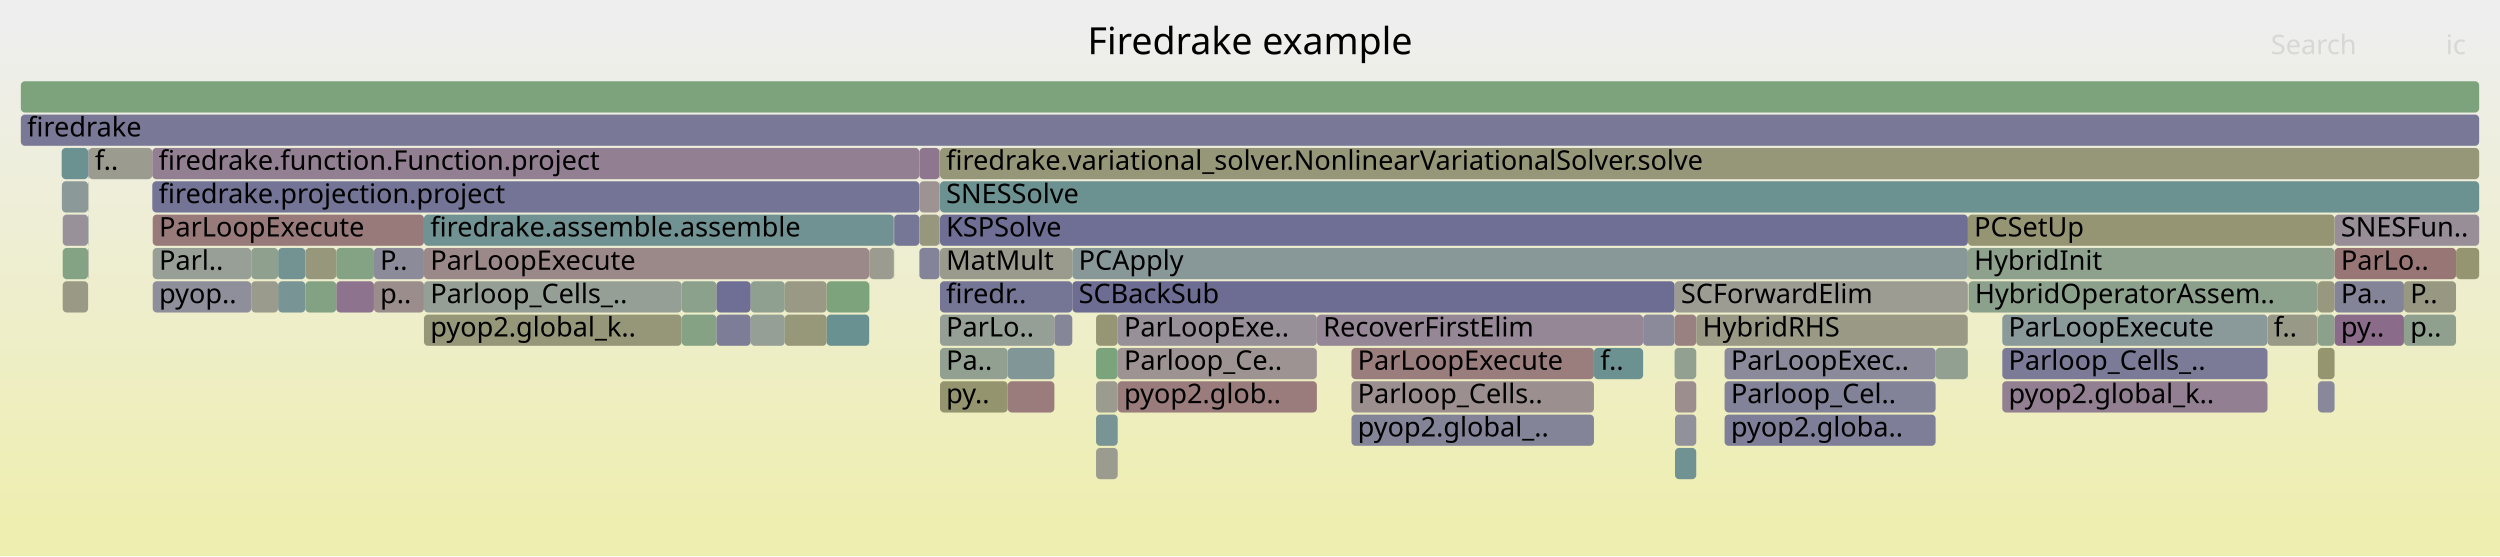
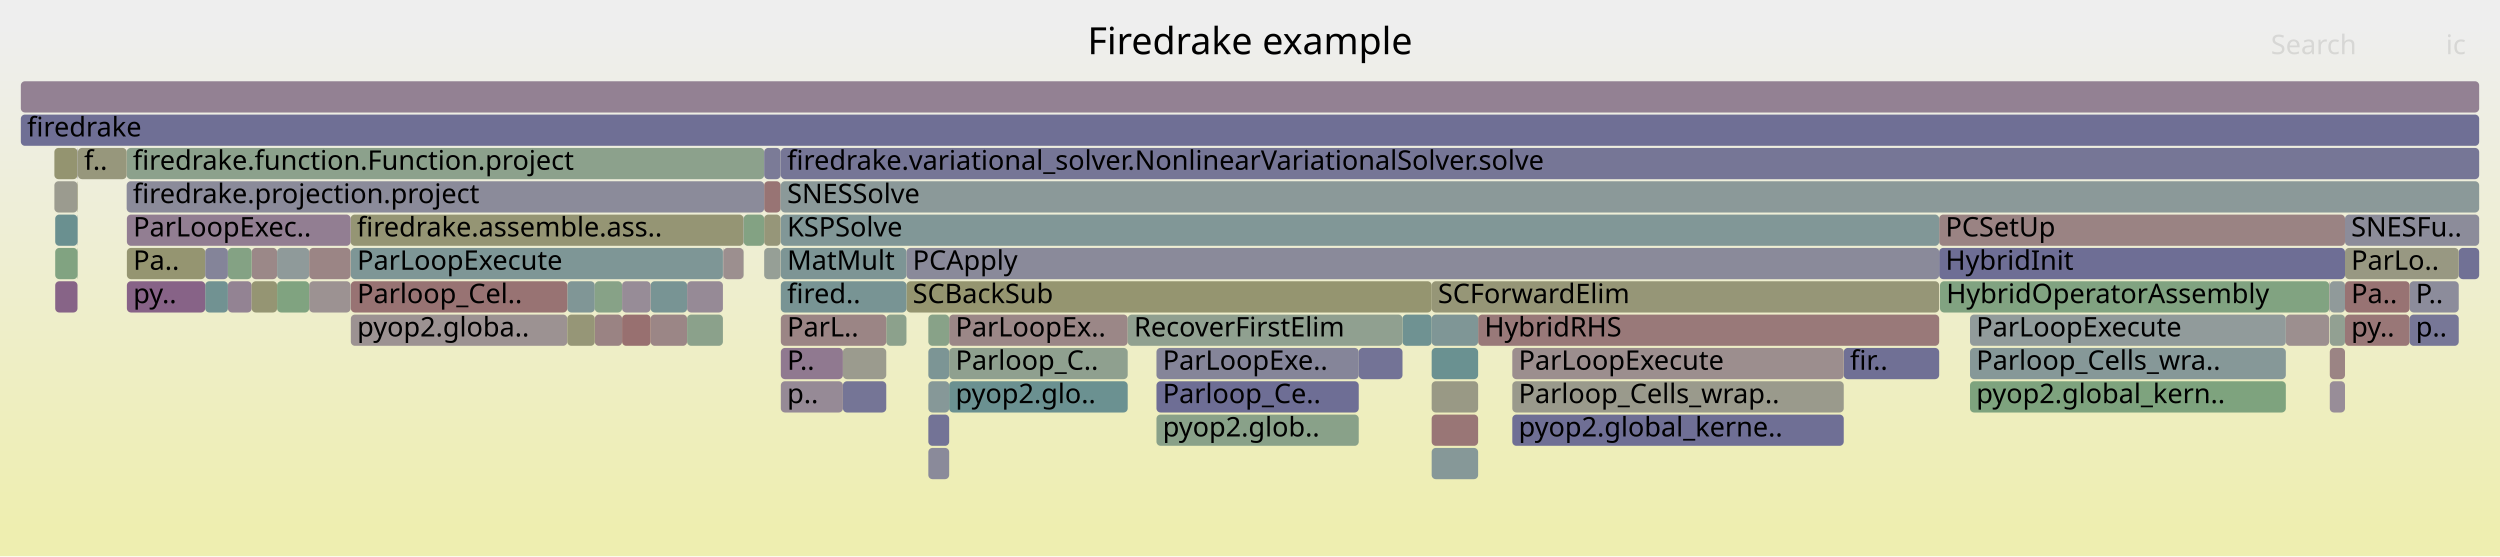
<svg xmlns="http://www.w3.org/2000/svg" version="1.1" width="1200" height="267" viewBox="0 0 1200 267">
  <defs>
    <linearGradient id="background" y1="0" y2="1" x1="0" x2="0">
      <stop stop-color="#eeeeee" offset="5%" />
      <stop stop-color="#eeeeb0" offset="95%" />
    </linearGradient>
  </defs>
  <style type="text/css">
	text { font-family:Verdana; font-size:13px; fill:rgb(0,0,0); }
	#search, #ignorecase { opacity:0.1; cursor:pointer; }
	#search:hover, #search.show, #ignorecase:hover, #ignorecase.show { opacity:1; }
	#subtitle { text-anchor:middle; font-color:rgb(160,160,160); }
	#title { text-anchor:middle; font-size:18px}
	#unzoom { cursor:pointer; }
	#frames &gt; *:hover { stroke:black; stroke-width:0.5; cursor:pointer; }
	.hide { display:none; }
	.parent { opacity:0.5; }
</style>
  <rect x="0.0" y="0" width="1200.0" height="267.0" fill="url(#background)" />
  <text id="title" x="600.00" y="26">Firedrake example</text>
  <text id="details" x="10.00" y="249"> </text>
  <text id="unzoom" x="10.00" y="26" class="hide">Reset Zoom</text>
  <text id="search" x="1090.00" y="26">Search</text>
  <text id="ignorecase" x="1174.00" y="26">ic</text>
  <text id="matched" x="1090.00" y="249"> </text>
  <g id="frames">
    <g>
-       <rect x="73.3" y="135" width="47.3" height="15.0" fill="rgb(143.327,143.327,155.16)" rx="2" ry="2" />
-       <text x="76.35" y="145.5">pyop..</text>
-     </g>
-     <g>
-       <rect x="451.2" y="71" width="738.8" height="15.0" fill="rgb(150.334,150.334,120.847)" rx="2" ry="2" />
-       <text x="454.15" y="81.5">firedrake.variational_solver.NonlinearVariationalSolver.solve</text>
-     </g>
-     <g>
-       <rect x="42.5" y="71" width="30.6" height="15.0" fill="rgb(155.209,155.209,144.473)" rx="2" ry="2" />
-       <text x="45.55" y="81.5">f..</text>
-     </g>
-     <g>
-       <rect x="536.5" y="183" width="95.6" height="15.0" fill="rgb(153.577,124.09,124.09)" rx="2" ry="2" />
-       <text x="539.53" y="193.5">pyop2.glob..</text>
-     </g>
-     <g>
-       <rect x="396.8" y="135" width="20.4" height="15.0" fill="rgb(124.819,163.402,124.819)" rx="2" ry="2" />
-       <text x="399.82" y="145.5" />
-     </g>
-     <g>
-       <rect x="648.7" y="183" width="116.4" height="15.0" fill="rgb(156.057,143.103,143.103)" rx="2" ry="2" />
-       <text x="651.67" y="193.5">Parloop_Cells..</text>
-     </g>
-     <g>
-       <rect x="417.3" y="119" width="11.7" height="15.0" fill="rgb(155.016,155.016,143.541)" rx="2" ry="2" />
-       <text x="420.30" y="129.5" />
-     </g>
-     <g>
-       <rect x="483.7" y="167" width="22.4" height="15.0" fill="rgb(129.298,150.559,150.559)" rx="2" ry="2" />
-       <text x="486.65" y="177.5" />
-     </g>
-     <g>
-       <rect x="451.0" y="87" width="0.2" height="15.0" fill="rgb(139.421,161.024,139.421)" rx="2" ry="2" />
-       <text x="454.00" y="97.5" />
-     </g>
-     <g>
-       <rect x="1112.6" y="135" width="8.0" height="15.0" fill="rgb(151.574,151.574,126.858)" rx="2" ry="2" />
-       <text x="1115.61" y="145.5" />
-     </g>
-     <g>
-       <rect x="1112.3" y="135" width="0.2" height="15.0" fill="rgb(151.496,151.496,126.479)" rx="2" ry="2" />
-       <text x="1115.33" y="145.5" />
-     </g>
-     <g>
-       <rect x="429.0" y="103" width="0.2" height="15.0" fill="rgb(152.913,152.913,133.349)" rx="2" ry="2" />
-       <text x="432.00" y="113.5" />
-     </g>
-     <g>
-       <rect x="451.2" y="151" width="54.9" height="15.0" fill="rgb(150.297,159.254,150.297)" rx="2" ry="2" />
-       <text x="454.15" y="161.5">ParLo..</text>
-     </g>
-     <g>
-       <rect x="1120.6" y="135" width="33.3" height="15.0" fill="rgb(132.393,132.393,153.044)" rx="2" ry="2" />
-       <text x="1123.63" y="145.5">Pa..</text>
-     </g>
-     <g>
-       <rect x="961.1" y="151" width="127.3" height="15.0" fill="rgb(138.365,152.909,152.909)" rx="2" ry="2" />
-       <text x="964.09" y="161.5">ParLoopExecute</text>
-     </g>
-     <g>
-       <rect x="804.0" y="215" width="10.2" height="15.0" fill="rgb(112.875,146.301,146.301)" rx="2" ry="2" />
-       <text x="806.98" y="225.5" />
-     </g>
-     <g>
-       <rect x="526.1" y="199" width="10.4" height="15.0" fill="rgb(120.725,148.336,148.336)" rx="2" ry="2" />
-       <text x="529.08" y="209.5" />
-     </g>
-     <g>
-       <rect x="526.1" y="167" width="10.4" height="15.0" fill="rgb(123.628,163.595,123.628)" rx="2" ry="2" />
-       <text x="529.08" y="177.5" />
-     </g>
-     <g>
-       <rect x="536.5" y="167" width="95.6" height="15.0" fill="rgb(156.553,146.904,146.904)" rx="2" ry="2" />
-       <text x="539.53" y="177.5">Parloop_Ce..</text>
-     </g>
-     <g>
-       <rect x="483.7" y="183" width="22.4" height="15.0" fill="rgb(153.562,123.976,123.976)" rx="2" ry="2" />
-       <text x="486.65" y="193.5" />
-     </g>
-     <g>
-       <rect x="632.1" y="151" width="156.6" height="15.0" fill="rgb(148.867,134.597,148.867)" rx="2" ry="2" />
-       <text x="635.14" y="161.5">RecoverFirstElim</text>
-     </g>
-     <g>
-       <rect x="803.8" y="151" width="10.4" height="15.0" fill="rgb(154.154,128.511,128.511)" rx="2" ry="2" />
-       <text x="806.84" y="161.5" />
-     </g>
-     <g>
-       <rect x="1112.3" y="151" width="0.2" height="15.0" fill="rgb(109.656,145.466,145.466)" rx="2" ry="2" />
-       <text x="1115.33" y="161.5" />
-     </g>
-     <g>
-       <rect x="944.5" y="151" width="0.1" height="15.0" fill="rgb(143.775,143.775,155.247)" rx="2" ry="2" />
-       <text x="947.45" y="161.5" />
-     </g>
-     <g>
-       <rect x="203.5" y="135" width="123.7" height="15.0" fill="rgb(150.223,159.266,150.223)" rx="2" ry="2" />
-       <text x="206.55" y="145.5">Parloop_Cells_..</text>
-     </g>
-     <g>
-       <rect x="944.6" y="119" width="176.0" height="15.0" fill="rgb(140.723,160.813,140.723)" rx="2" ry="2" />
-       <text x="947.57" y="129.5">HybridInit</text>
-     </g>
-     <g>
-       <rect x="179.5" y="119" width="24.0" height="15.0" fill="rgb(139.001,139.001,154.323)" rx="2" ry="2" />
-       <text x="182.45" y="129.5">P..</text>
-     </g>
-     <g>
-       <rect x="788.7" y="151" width="15.1" height="15.0" fill="rgb(137.521,137.521,154.036)" rx="2" ry="2" />
-       <text x="791.66" y="161.5" />
-     </g>
-     <g>
-       <rect x="929.1" y="167" width="15.4" height="15.0" fill="rgb(144.676,160.169,144.676)" rx="2" ry="2" />
-       <text x="932.06" y="177.5" />
-     </g>
-     <g>
-       <rect x="10.0" y="39" width="1180.0" height="15.0" fill="rgb(125.227,163.335,125.227)" rx="2" ry="2" />
+       <rect x="98.5" y="135" width="10.9" height="15.0" fill="rgb(112.575,146.223,146.223)" rx="2" ry="2" />
+       <text x="101.46" y="145.5" />
+     </g>
+     <g>
+       <rect x="168.4" y="151" width="103.9" height="15.0" fill="rgb(156.417,145.865,145.865)" rx="2" ry="2" />
+       <text x="171.43" y="161.5">pyop2.globa..</text>
+     </g>
+     <g>
+       <rect x="312.3" y="151" width="17.5" height="15.0" fill="rgb(154.878,134.066,134.066)" rx="2" ry="2" />
+       <text x="315.30" y="161.5" />
+     </g>
+     <g>
+       <rect x="435.1" y="135" width="252.1" height="15.0" fill="rgb(148.502,148.502,111.971)" rx="2" ry="2" />
+       <text x="438.09" y="145.5">SCBackSub</text>
+     </g>
+     <g>
+       <rect x="60.9" y="119" width="37.6" height="15.0" fill="rgb(148.715,148.715,113.002)" rx="2" ry="2" />
+       <text x="63.94" y="129.5">Pa..</text>
+     </g>
+     <g>
+       <rect x="37.2" y="103" width="0.2" height="15.0" fill="rgb(135.971,152.289,152.289)" rx="2" ry="2" />
+       <text x="40.18" y="113.5" />
+     </g>
+     <g>
+       <rect x="374.8" y="167" width="29.8" height="15.0" fill="rgb(143.659,121.251,143.659)" rx="2" ry="2" />
+       <text x="377.83" y="177.5">P..</text>
+     </g>
+     <g>
+       <rect x="1118.1" y="135" width="0.2" height="15.0" fill="rgb(142.841,119.155,142.841)" rx="2" ry="2" />
+       <text x="1121.13" y="145.5" />
+     </g>
+     <g>
+       <rect x="1118.3" y="167" width="7.3" height="15.0" fill="rgb(154.671,132.481,132.481)" rx="2" ry="2" />
+       <text x="1121.25" y="177.5" />
+     </g>
+     <g>
+       <rect x="272.3" y="135" width="13.2" height="15.0" fill="rgb(128.488,150.349,150.349)" rx="2" ry="2" />
+       <text x="275.28" y="145.5" />
+     </g>
+     <g>
+       <rect x="455.6" y="151" width="85.7" height="15.0" fill="rgb(155.007,135.054,135.054)" rx="2" ry="2" />
+       <text x="458.64" y="161.5">ParLoopEx..</text>
+     </g>
+     <g>
+       <rect x="366.8" y="103" width="7.9" height="15.0" fill="rgb(150.46,150.46,121.461)" rx="2" ry="2" />
+       <text x="369.76" y="113.5" />
+     </g>
+     <g>
+       <rect x="1125.6" y="151" width="31.0" height="15.0" fill="rgb(152.858,118.58,118.58)" rx="2" ry="2" />
+       <text x="1128.56" y="161.5">py..</text>
+     </g>
+     <g>
+       <rect x="445.6" y="183" width="10.0" height="15.0" fill="rgb(134.319,151.86,151.86)" rx="2" ry="2" />
+       <text x="448.61" y="193.5" />
+     </g>
+     <g>
+       <rect x="374.7" y="71" width="0.1" height="15.0" fill="rgb(133.012,133.012,153.164)" rx="2" ry="2" />
+       <text x="377.71" y="81.5" />
+     </g>
+     <g>
+       <rect x="347.0" y="119" width="0.2" height="15.0" fill="rgb(128.682,128.682,152.326)" rx="2" ry="2" />
+       <text x="349.99" y="129.5" />
+     </g>
+     <g>
+       <rect x="687.2" y="215" width="22.3" height="15.0" fill="rgb(134.24,151.84,151.84)" rx="2" ry="2" />
+       <text x="690.20" y="225.5" />
+     </g>
+     <g>
+       <rect x="168.3" y="103" width="188.6" height="15.0" fill="rgb(149.237,149.237,115.532)" rx="2" ry="2" />
+       <text x="171.31" y="113.5">firedrake.assemble.ass..</text>
+     </g>
+     <g>
+       <rect x="445.6" y="167" width="10.0" height="15.0" fill="rgb(124.321,149.268,149.268)" rx="2" ry="2" />
+       <text x="448.61" y="177.5" />
+     </g>
+     <g>
+       <rect x="555.1" y="199" width="97.1" height="15.0" fill="rgb(137.012,161.417,137.012)" rx="2" ry="2" />
+       <text x="558.10" y="209.5">pyop2.glob..</text>
+     </g>
+     <g>
+       <rect x="329.8" y="135" width="17.2" height="15.0" fill="rgb(150.153,137.893,150.153)" rx="2" ry="2" />
+       <text x="332.81" y="145.5" />
+     </g>
+     <g>
+       <rect x="366.8" y="87" width="7.9" height="15.0" fill="rgb(152.47,115.605,115.605)" rx="2" ry="2" />
+       <text x="369.76" y="97.5" />
+     </g>
+     <g>
+       <rect x="98.5" y="119" width="10.9" height="15.0" fill="rgb(132.47,132.47,153.059)" rx="2" ry="2" />
+       <text x="101.46" y="129.5" />
+     </g>
+     <g>
+       <rect x="555.1" y="167" width="97.1" height="15.0" fill="rgb(132.566,132.566,153.077)" rx="2" ry="2" />
+       <text x="558.10" y="177.5">ParLoopExe..</text>
+     </g>
+     <g>
+       <rect x="60.8" y="71" width="306.0" height="15.0" fill="rgb(139.827,160.958,139.827)" rx="2" ry="2" />
+       <text x="63.77" y="81.5">firedrake.function.Function.project</text>
+     </g>
+     <g>
+       <rect x="168.4" y="135" width="103.9" height="15.0" fill="rgb(152.329,114.521,114.521)" rx="2" ry="2" />
+       <text x="171.43" y="145.5">Parloop_Cel..</text>
+     </g>
+     <g>
+       <rect x="312.3" y="135" width="17.5" height="15.0" fill="rgb(119.812,148.099,148.099)" rx="2" ry="2" />
+       <text x="315.30" y="145.5" />
+     </g>
+     <g>
+       <rect x="673.2" y="151" width="14.0" height="15.0" fill="rgb(110.849,145.776,145.776)" rx="2" ry="2" />
+       <text x="676.18" y="161.5" />
+     </g>
+     <g>
+       <rect x="541.3" y="151" width="131.9" height="15.0" fill="rgb(143.911,160.294,143.911)" rx="2" ry="2" />
+       <text x="544.32" y="161.5">RecoverFirstElim</text>
+     </g>
+     <g>
+       <rect x="26.1" y="87" width="11.1" height="15.0" fill="rgb(154.848,154.848,142.725)" rx="2" ry="2" />
+       <text x="29.12" y="97.5" />
+     </g>
+     <g>
+       <rect x="37.2" y="87" width="0.2" height="15.0" fill="rgb(148.442,148.442,111.682)" rx="2" ry="2" />
+       <text x="40.18" y="97.5" />
+     </g>
+     <g>
+       <rect x="109.4" y="135" width="11.4" height="15.0" fill="rgb(147.43,130.915,147.43)" rx="2" ry="2" />
+       <text x="112.37" y="145.5" />
+     </g>
+     <g>
+       <rect x="10.0" y="39" width="1180.0" height="15.0" fill="rgb(146.782,129.253,146.782)" rx="2" ry="2" />
      <text x="13.00" y="49.5" />
    </g>
    <g>
-       <rect x="765.1" y="167" width="23.6" height="15.0" fill="rgb(107.831,144.993,144.993)" rx="2" ry="2" />
-       <text x="768.15" y="177.5">f..</text>
-     </g>
-     <g>
-       <rect x="179.5" y="135" width="24.0" height="15.0" fill="rgb(155.76,140.824,140.824)" rx="2" ry="2" />
-       <text x="182.45" y="145.5">p..</text>
-     </g>
-     <g>
-       <rect x="1112.6" y="151" width="8.0" height="15.0" fill="rgb(139.274,161.048,139.274)" rx="2" ry="2" />
-       <text x="1115.61" y="161.5" />
-     </g>
-     <g>
-       <rect x="120.6" y="135" width="12.9" height="15.0" fill="rgb(154.519,154.519,141.13)" rx="2" ry="2" />
-       <text x="123.63" y="145.5" />
-     </g>
-     <g>
-       <rect x="73.1" y="87" width="368.2" height="15.0" fill="rgb(115.623,115.623,149.798)" rx="2" ry="2" />
-       <text x="76.14" y="97.5">firedrake.projection.project</text>
-     </g>
-     <g>
-       <rect x="360.3" y="151" width="16.4" height="15.0" fill="rgb(150.216,159.267,150.216)" rx="2" ry="2" />
-       <text x="363.32" y="161.5" />
-     </g>
-     <g>
-       <rect x="30.1" y="103" width="12.2" height="15.0" fill="rgb(152.791,144.651,152.791)" rx="2" ry="2" />
-       <text x="33.08" y="113.5" />
-     </g>
-     <g>
-       <rect x="133.5" y="135" width="13.1" height="15.0" fill="rgb(120.856,148.37,148.37)" rx="2" ry="2" />
-       <text x="136.54" y="145.5" />
-     </g>
-     <g>
-       <rect x="536.5" y="151" width="95.6" height="15.0" fill="rgb(152.357,143.54,152.357)" rx="2" ry="2" />
-       <text x="539.53" y="161.5">ParLoopExe..</text>
-     </g>
-     <g>
-       <rect x="429.2" y="103" width="12.1" height="15.0" fill="rgb(117.573,117.573,150.175)" rx="2" ry="2" />
-       <text x="432.16" y="113.5" />
-     </g>
-     <g>
-       <rect x="451.2" y="183" width="32.5" height="15.0" fill="rgb(148.08,148.08,109.924)" rx="2" ry="2" />
-       <text x="454.15" y="193.5">py..</text>
-     </g>
-     <g>
-       <rect x="451.2" y="87" width="738.8" height="15.0" fill="rgb(107.926,145.018,145.018)" rx="2" ry="2" />
-       <text x="454.15" y="97.5">SNESSolve</text>
-     </g>
-     <g>
-       <rect x="961.1" y="183" width="127.3" height="15.0" fill="rgb(145.914,127.03,145.914)" rx="2" ry="2" />
-       <text x="964.09" y="193.5">pyop2.global_k..</text>
-     </g>
-     <g>
-       <rect x="961.1" y="167" width="127.3" height="15.0" fill="rgb(123.292,123.292,151.282)" rx="2" ry="2" />
-       <text x="964.09" y="177.5">Parloop_Cells_..</text>
-     </g>
-     <g>
-       <rect x="360.3" y="135" width="16.4" height="15.0" fill="rgb(143.961,160.285,143.961)" rx="2" ry="2" />
-       <text x="363.32" y="145.5" />
-     </g>
-     <g>
-       <rect x="1112.5" y="135" width="0.1" height="15.0" fill="rgb(152.383,114.933,114.933)" rx="2" ry="2" />
-       <text x="1115.47" y="145.5" />
-     </g>
-     <g>
-       <rect x="1120.6" y="103" width="69.4" height="15.0" fill="rgb(151.728,141.929,151.728)" rx="2" ry="2" />
-       <text x="1123.63" y="113.5">SNESFun..</text>
-     </g>
-     <g>
-       <rect x="804.0" y="183" width="10.2" height="15.0" fill="rgb(155.932,142.148,142.148)" rx="2" ry="2" />
-       <text x="806.98" y="193.5" />
-     </g>
-     <g>
-       <rect x="1153.9" y="135" width="25.0" height="15.0" fill="rgb(152.314,152.314,130.444)" rx="2" ry="2" />
-       <text x="1156.91" y="145.5">P..</text>
-     </g>
-     <g>
-       <rect x="1153.9" y="151" width="25.0" height="15.0" fill="rgb(143.183,160.412,143.183)" rx="2" ry="2" />
-       <text x="1156.91" y="161.5">p..</text>
-     </g>
-     <g>
-       <rect x="29.7" y="87" width="12.6" height="15.0" fill="rgb(138.945,153.06,153.06)" rx="2" ry="2" />
-       <text x="32.69" y="97.5" />
-     </g>
-     <g>
-       <rect x="203.5" y="119" width="213.7" height="15.0" fill="rgb(155.224,136.721,136.721)" rx="2" ry="2" />
-       <text x="206.55" y="129.5">ParLoopExecute</text>
-     </g>
-     <g>
-       <rect x="441.3" y="119" width="9.7" height="15.0" fill="rgb(131.232,131.232,152.819)" rx="2" ry="2" />
-       <text x="444.34" y="129.5" />
-     </g>
-     <g>
-       <rect x="417.2" y="135" width="0.1" height="15.0" fill="rgb(111.808,146.024,146.024)" rx="2" ry="2" />
-       <text x="420.17" y="145.5" />
-     </g>
-     <g>
-       <rect x="376.7" y="135" width="20.1" height="15.0" fill="rgb(153.099,153.099,134.25)" rx="2" ry="2" />
-       <text x="379.69" y="145.5" />
-     </g>
-     <g>
-       <rect x="944.5" y="167" width="0.1" height="15.0" fill="rgb(117.014,117.014,150.067)" rx="2" ry="2" />
-       <text x="947.45" y="177.5" />
-     </g>
-     <g>
-       <rect x="944.9" y="135" width="167.4" height="15.0" fill="rgb(140.061,160.92,140.061)" rx="2" ry="2" />
-       <text x="947.94" y="145.5">HybridOperatorAssem..</text>
-     </g>
-     <g>
-       <rect x="376.7" y="151" width="20.1" height="15.0" fill="rgb(150.596,150.596,122.118)" rx="2" ry="2" />
-       <text x="379.69" y="161.5" />
-     </g>
-     <g>
-       <rect x="441.3" y="87" width="9.7" height="15.0" fill="rgb(156.577,147.087,147.087)" rx="2" ry="2" />
-       <text x="444.34" y="97.5" />
-     </g>
-     <g>
-       <rect x="1120.6" y="119" width="58.3" height="15.0" fill="rgb(152.732,117.614,117.614)" rx="2" ry="2" />
-       <text x="1123.63" y="129.5">ParLo..</text>
-     </g>
-     <g>
-       <rect x="451.2" y="119" width="63.5" height="15.0" fill="rgb(154.538,154.538,141.223)" rx="2" ry="2" />
-       <text x="454.15" y="129.5">MatMult</text>
-     </g>
-     <g>
-       <rect x="161.4" y="135" width="18.1" height="15.0" fill="rgb(141.369,115.382,141.369)" rx="2" ry="2" />
-       <text x="164.38" y="145.5" />
-     </g>
-     <g>
-       <rect x="803.8" y="135" width="140.7" height="15.0" fill="rgb(155.806,155.806,147.368)" rx="2" ry="2" />
-       <text x="806.84" y="145.5">SCForwardElim</text>
-     </g>
-     <g>
-       <rect x="417.2" y="119" width="0.1" height="15.0" fill="rgb(140.113,112.164,140.113)" rx="2" ry="2" />
-       <text x="420.17" y="129.5" />
-     </g>
-     <g>
-       <rect x="451.0" y="103" width="0.2" height="15.0" fill="rgb(150.109,159.285,150.109)" rx="2" ry="2" />
-       <text x="454.00" y="113.5" />
-     </g>
-     <g>
-       <rect x="327.2" y="135" width="16.7" height="15.0" fill="rgb(139.524,161.008,139.524)" rx="2" ry="2" />
-       <text x="330.16" y="145.5" />
-     </g>
-     <g>
-       <rect x="804.0" y="199" width="10.2" height="15.0" fill="rgb(145.356,145.356,155.553)" rx="2" ry="2" />
-       <text x="806.98" y="209.5" />
-     </g>
-     <g>
-       <rect x="451.2" y="167" width="32.5" height="15.0" fill="rgb(144.855,160.14,144.855)" rx="2" ry="2" />
-       <text x="454.15" y="177.5">Pa..</text>
-     </g>
-     <g>
-       <rect x="441.3" y="71" width="9.7" height="15.0" fill="rgb(142.397,118.017,142.397)" rx="2" ry="2" />
-       <text x="444.34" y="81.5" />
-     </g>
-     <g>
-       <rect x="203.5" y="103" width="225.5" height="15.0" fill="rgb(112.712,146.259,146.259)" rx="2" ry="2" />
-       <text x="206.55" y="113.5">firedrake.assemble.assemble</text>
-     </g>
-     <g>
-       <rect x="1112.6" y="183" width="8.0" height="15.0" fill="rgb(135.714,135.714,153.687)" rx="2" ry="2" />
-       <text x="1115.61" y="193.5" />
-     </g>
-     <g>
-       <rect x="30.1" y="135" width="12.2" height="15.0" fill="rgb(152.871,152.871,133.146)" rx="2" ry="2" />
-       <text x="33.08" y="145.5" />
-     </g>
-     <g>
-       <rect x="827.8" y="199" width="101.3" height="15.0" fill="rgb(126.134,126.134,151.832)" rx="2" ry="2" />
-       <text x="830.84" y="209.5">pyop2.globa..</text>
-     </g>
-     <g>
-       <rect x="42.3" y="103" width="0.2" height="15.0" fill="rgb(122.703,148.849,148.849)" rx="2" ry="2" />
-       <text x="45.31" y="113.5" />
-     </g>
-     <g>
-       <rect x="451.2" y="103" width="493.4" height="15.0" fill="rgb(110.809,110.809,148.866)" rx="2" ry="2" />
-       <text x="454.15" y="113.5">KSPSolve</text>
-     </g>
-     <g>
-       <rect x="73.3" y="103" width="130.2" height="15.0" fill="rgb(153.295,121.927,121.927)" rx="2" ry="2" />
-       <text x="76.35" y="113.5">ParLoopExecute</text>
-     </g>
-     <g>
-       <rect x="10.0" y="55" width="1180.0" height="15.0" fill="rgb(121.33,121.33,150.903)" rx="2" ry="2" />
+       <rect x="1118.3" y="151" width="7.3" height="15.0" fill="rgb(145.809,159.985,145.809)" rx="2" ry="2" />
+       <text x="1121.25" y="161.5" />
+     </g>
+     <g>
+       <rect x="1097.2" y="151" width="20.8" height="15.0" fill="rgb(156.086,143.324,143.324)" rx="2" ry="2" />
+       <text x="1100.18" y="161.5" />
+     </g>
+     <g>
+       <rect x="1125.6" y="103" width="64.4" height="15.0" fill="rgb(139.842,139.842,154.486)" rx="2" ry="2" />
+       <text x="1128.56" y="113.5">SNESFu..</text>
+     </g>
+     <g>
+       <rect x="374.7" y="87" width="0.1" height="15.0" fill="rgb(106.518,144.653,144.653)" rx="2" ry="2" />
+       <text x="377.71" y="97.5" />
+     </g>
+     <g>
+       <rect x="930.8" y="103" width="194.8" height="15.0" fill="rgb(154.424,130.583,130.583)" rx="2" ry="2" />
+       <text x="933.84" y="113.5">PCSetUp</text>
+     </g>
+     <g>
+       <rect x="285.5" y="151" width="13.1" height="15.0" fill="rgb(154.42,130.556,130.556)" rx="2" ry="2" />
+       <text x="288.48" y="161.5" />
+     </g>
+     <g>
+       <rect x="26.5" y="135" width="10.7" height="15.0" fill="rgb(135.181,99.527,135.181)" rx="2" ry="2" />
+       <text x="29.50" y="145.5" />
+     </g>
+     <g>
+       <rect x="455.6" y="167" width="85.7" height="15.0" fill="rgb(143.127,160.421,143.127)" rx="2" ry="2" />
+       <text x="458.64" y="177.5">Parloop_C..</text>
+     </g>
+     <g>
+       <rect x="930.8" y="119" width="194.8" height="15.0" fill="rgb(109.684,109.684,148.648)" rx="2" ry="2" />
+       <text x="933.84" y="129.5">HybridInit</text>
+     </g>
+     <g>
+       <rect x="120.8" y="119" width="12.2" height="15.0" fill="rgb(155.192,136.47,136.47)" rx="2" ry="2" />
+       <text x="123.79" y="129.5" />
+     </g>
+     <g>
+       <rect x="687.2" y="199" width="22.3" height="15.0" fill="rgb(152.786,118.029,118.029)" rx="2" ry="2" />
+       <text x="690.20" y="209.5" />
+     </g>
+     <g>
+       <rect x="26.5" y="103" width="10.7" height="15.0" fill="rgb(105.85,144.48,144.48)" rx="2" ry="2" />
+       <text x="29.50" y="113.5" />
+     </g>
+     <g>
+       <rect x="1156.6" y="135" width="23.6" height="15.0" fill="rgb(139.986,139.986,154.513)" rx="2" ry="2" />
+       <text x="1159.57" y="145.5">P..</text>
+     </g>
+     <g>
+       <rect x="445.6" y="151" width="10.0" height="15.0" fill="rgb(135.782,161.617,135.782)" rx="2" ry="2" />
+       <text x="448.61" y="161.5" />
+     </g>
+     <g>
+       <rect x="425.4" y="151" width="9.7" height="15.0" fill="rgb(139.699,160.979,139.699)" rx="2" ry="2" />
+       <text x="428.43" y="161.5" />
+     </g>
+     <g>
+       <rect x="404.6" y="167" width="20.8" height="15.0" fill="rgb(154.722,154.722,142.114)" rx="2" ry="2" />
+       <text x="407.60" y="177.5" />
+     </g>
+     <g>
+       <rect x="148.4" y="135" width="19.9" height="15.0" fill="rgb(156.459,146.186,146.186)" rx="2" ry="2" />
+       <text x="151.42" y="145.5" />
+     </g>
+     <g>
+       <rect x="931.2" y="135" width="186.8" height="15.0" fill="rgb(128.603,162.786,128.603)" rx="2" ry="2" />
+       <text x="934.22" y="145.5">HybridOperatorAssembly</text>
+     </g>
+     <g>
+       <rect x="445.6" y="199" width="10.0" height="15.0" fill="rgb(114.574,114.574,149.595)" rx="2" ry="2" />
+       <text x="448.61" y="209.5" />
+     </g>
+     <g>
+       <rect x="37.4" y="71" width="23.4" height="15.0" fill="rgb(150.997,150.997,124.061)" rx="2" ry="2" />
+       <text x="40.37" y="81.5">f..</text>
+     </g>
+     <g>
+       <rect x="366.8" y="71" width="7.9" height="15.0" fill="rgb(122.812,122.812,151.189)" rx="2" ry="2" />
+       <text x="369.76" y="81.5" />
+     </g>
+     <g>
+       <rect x="455.6" y="183" width="85.7" height="15.0" fill="rgb(107.086,144.8,144.8)" rx="2" ry="2" />
+       <text x="458.64" y="193.5">pyop2.glo..</text>
+     </g>
+     <g>
+       <rect x="1180.2" y="119" width="9.8" height="15.0" fill="rgb(112.865,112.865,149.264)" rx="2" ry="2" />
+       <text x="1183.16" y="129.5" />
+     </g>
+     <g>
+       <rect x="1125.6" y="119" width="54.6" height="15.0" fill="rgb(152.19,152.19,129.843)" rx="2" ry="2" />
+       <text x="1128.56" y="129.5">ParLo..</text>
+     </g>
+     <g>
+       <rect x="374.8" y="135" width="60.3" height="15.0" fill="rgb(119.544,148.03,148.03)" rx="2" ry="2" />
+       <text x="377.83" y="145.5">fired..</text>
+     </g>
+     <g>
+       <rect x="356.9" y="103" width="0.1" height="15.0" fill="rgb(112.148,112.148,149.125)" rx="2" ry="2" />
+       <text x="359.87" y="113.5" />
+     </g>
+     <g>
+       <rect x="725.9" y="199" width="159.1" height="15.0" fill="rgb(111.282,111.282,148.958)" rx="2" ry="2" />
+       <text x="728.92" y="209.5">pyop2.global_kerne..</text>
+     </g>
+     <g>
+       <rect x="133.0" y="119" width="15.4" height="15.0" fill="rgb(142.613,154.011,154.011)" rx="2" ry="2" />
+       <text x="135.95" y="129.5" />
+     </g>
+     <g>
+       <rect x="26.5" y="119" width="10.7" height="15.0" fill="rgb(129.109,162.703,129.109)" rx="2" ry="2" />
+       <text x="29.50" y="129.5" />
+     </g>
+     <g>
+       <rect x="555.1" y="183" width="97.1" height="15.0" fill="rgb(110.425,110.425,148.792)" rx="2" ry="2" />
+       <text x="558.10" y="193.5">Parloop_Ce..</text>
+     </g>
+     <g>
+       <rect x="109.4" y="119" width="11.4" height="15.0" fill="rgb(132.076,162.22,132.076)" rx="2" ry="2" />
+       <text x="112.37" y="129.5" />
+     </g>
+     <g>
+       <rect x="10.0" y="55" width="1180.0" height="15.0" fill="rgb(111.015,111.015,148.906)" rx="2" ry="2" />
      <text x="13.00" y="65.5">firedrake</text>
    </g>
    <g>
-       <rect x="120.6" y="119" width="12.9" height="15.0" fill="rgb(143.077,160.429,143.077)" rx="2" ry="2" />
-       <text x="123.63" y="129.5" />
-     </g>
-     <g>
-       <rect x="1088.4" y="151" width="23.9" height="15.0" fill="rgb(153.193,153.193,134.707)" rx="2" ry="2" />
-       <text x="1091.37" y="161.5">f..</text>
-     </g>
-     <g>
-       <rect x="161.4" y="119" width="18.1" height="15.0" fill="rgb(132.088,162.218,132.088)" rx="2" ry="2" />
-       <text x="164.38" y="129.5" />
-     </g>
-     <g>
-       <rect x="327.2" y="151" width="16.7" height="15.0" fill="rgb(133.462,161.995,133.462)" rx="2" ry="2" />
-       <text x="330.16" y="161.5" />
-     </g>
-     <g>
-       <rect x="343.9" y="151" width="16.4" height="15.0" fill="rgb(125.103,125.103,151.633)" rx="2" ry="2" />
-       <text x="346.93" y="161.5" />
-     </g>
-     <g>
-       <rect x="429.0" y="119" width="0.2" height="15.0" fill="rgb(149.282,149.282,115.751)" rx="2" ry="2" />
-       <text x="432.00" y="129.5" />
-     </g>
-     <g>
-       <rect x="803.8" y="167" width="10.4" height="15.0" fill="rgb(145.269,160.073,145.269)" rx="2" ry="2" />
-       <text x="806.84" y="177.5" />
-     </g>
-     <g>
-       <rect x="441.3" y="103" width="9.7" height="15.0" fill="rgb(151.492,151.492,126.462)" rx="2" ry="2" />
-       <text x="444.34" y="113.5" />
-     </g>
-     <g>
-       <rect x="648.7" y="199" width="116.4" height="15.0" fill="rgb(132.114,132.114,152.99)" rx="2" ry="2" />
-       <text x="651.67" y="209.5">pyop2.global_..</text>
-     </g>
-     <g>
-       <rect x="814.2" y="151" width="130.3" height="15.0" fill="rgb(152.984,152.984,133.693)" rx="2" ry="2" />
-       <text x="817.24" y="161.5">HybridRHS</text>
-     </g>
-     <g>
-       <rect x="944.6" y="103" width="176.0" height="15.0" fill="rgb(149.253,149.253,115.613)" rx="2" ry="2" />
-       <text x="947.57" y="113.5">PCSetUp</text>
-     </g>
-     <g>
-       <rect x="514.7" y="135" width="289.1" height="15.0" fill="rgb(108.796,108.796,148.477)" rx="2" ry="2" />
-       <text x="517.74" y="145.5">SCBackSub</text>
-     </g>
-     <g>
-       <rect x="526.1" y="151" width="10.4" height="15.0" fill="rgb(149.594,149.594,117.262)" rx="2" ry="2" />
-       <text x="529.08" y="161.5" />
-     </g>
-     <g>
-       <rect x="827.8" y="183" width="101.3" height="15.0" fill="rgb(129.751,129.751,152.532)" rx="2" ry="2" />
-       <text x="830.84" y="193.5">Parloop_Cel..</text>
-     </g>
-     <g>
-       <rect x="203.5" y="151" width="123.7" height="15.0" fill="rgb(150.336,150.336,120.858)" rx="2" ry="2" />
-       <text x="206.55" y="161.5">pyop2.global_k..</text>
-     </g>
-     <g>
-       <rect x="73.3" y="119" width="47.3" height="15.0" fill="rgb(150.864,159.162,150.864)" rx="2" ry="2" />
-       <text x="76.35" y="129.5">Parl..</text>
-     </g>
-     <g>
-       <rect x="1112.6" y="167" width="8.0" height="15.0" fill="rgb(148.529,148.529,112.101)" rx="2" ry="2" />
-       <text x="1115.61" y="177.5" />
-     </g>
-     <g>
-       <rect x="133.5" y="119" width="13.1" height="15.0" fill="rgb(115.347,146.942,146.942)" rx="2" ry="2" />
-       <text x="136.54" y="129.5" />
-     </g>
-     <g>
-       <rect x="146.6" y="135" width="14.8" height="15.0" fill="rgb(131.326,162.342,131.326)" rx="2" ry="2" />
-       <text x="149.64" y="145.5" />
-     </g>
-     <g>
-       <rect x="29.6" y="71" width="12.7" height="15.0" fill="rgb(108.313,145.118,145.118)" rx="2" ry="2" />
-       <text x="32.56" y="81.5" />
-     </g>
-     <g>
-       <rect x="73.1" y="71" width="368.2" height="15.0" fill="rgb(146.222,127.818,146.222)" rx="2" ry="2" />
-       <text x="76.14" y="81.5">firedrake.function.Function.project</text>
-     </g>
-     <g>
-       <rect x="1120.6" y="151" width="33.3" height="15.0" fill="rgb(138.251,107.394,138.251)" rx="2" ry="2" />
-       <text x="1123.63" y="161.5">py..</text>
-     </g>
-     <g>
-       <rect x="514.7" y="119" width="429.9" height="15.0" fill="rgb(136.095,152.321,152.321)" rx="2" ry="2" />
-       <text x="517.74" y="129.5">PCApply</text>
-     </g>
-     <g>
-       <rect x="42.3" y="71" width="0.2" height="15.0" fill="rgb(113.016,113.016,149.293)" rx="2" ry="2" />
-       <text x="45.31" y="81.5" />
-     </g>
-     <g>
-       <rect x="343.9" y="135" width="16.4" height="15.0" fill="rgb(110.738,110.738,148.852)" rx="2" ry="2" />
-       <text x="346.93" y="145.5" />
-     </g>
-     <g>
-       <rect x="42.3" y="119" width="0.2" height="15.0" fill="rgb(146.573,128.718,146.573)" rx="2" ry="2" />
-       <text x="45.31" y="129.5" />
-     </g>
-     <g>
-       <rect x="526.1" y="215" width="10.4" height="15.0" fill="rgb(154.829,154.829,142.634)" rx="2" ry="2" />
-       <text x="529.08" y="225.5" />
-     </g>
-     <g>
-       <rect x="944.5" y="135" width="0.1" height="15.0" fill="rgb(122.568,122.568,151.142)" rx="2" ry="2" />
-       <text x="947.45" y="145.5" />
-     </g>
-     <g>
-       <rect x="827.8" y="167" width="101.3" height="15.0" fill="rgb(137.868,137.868,154.103)" rx="2" ry="2" />
-       <text x="830.84" y="177.5">ParLoopExec..</text>
-     </g>
-     <g>
-       <rect x="526.1" y="183" width="10.4" height="15.0" fill="rgb(154.995,154.995,143.439)" rx="2" ry="2" />
-       <text x="529.08" y="193.5" />
-     </g>
-     <g>
-       <rect x="30.1" y="119" width="12.2" height="15.0" fill="rgb(131.64,162.291,131.64)" rx="2" ry="2" />
-       <text x="33.08" y="129.5" />
-     </g>
-     <g>
-       <rect x="451.2" y="135" width="63.5" height="15.0" fill="rgb(117.342,117.342,150.131)" rx="2" ry="2" />
-       <text x="454.15" y="145.5">firedr..</text>
-     </g>
-     <g>
-       <rect x="451.0" y="71" width="0.2" height="15.0" fill="rgb(144.041,160.272,144.041)" rx="2" ry="2" />
-       <text x="454.00" y="81.5" />
-     </g>
-     <g>
-       <rect x="506.1" y="151" width="8.6" height="15.0" fill="rgb(133.527,133.527,153.263)" rx="2" ry="2" />
-       <text x="509.13" y="161.5" />
-     </g>
-     <g>
-       <rect x="396.8" y="151" width="20.4" height="15.0" fill="rgb(106.359,144.612,144.612)" rx="2" ry="2" />
-       <text x="399.82" y="161.5" />
-     </g>
-     <g>
-       <rect x="146.6" y="119" width="14.8" height="15.0" fill="rgb(150.966,150.966,123.912)" rx="2" ry="2" />
-       <text x="149.64" y="129.5" />
-     </g>
-     <g>
-       <rect x="648.7" y="167" width="116.4" height="15.0" fill="rgb(153.811,125.888,125.888)" rx="2" ry="2" />
-       <text x="651.67" y="177.5">ParLoopExecute</text>
-     </g>
-     <g>
-       <rect x="1178.9" y="119" width="11.1" height="15.0" fill="rgb(148.793,148.793,113.38)" rx="2" ry="2" />
-       <text x="1181.91" y="129.5" />
-     </g>
-     <g>
-       <rect x="42.3" y="87" width="0.2" height="15.0" fill="rgb(154.61,154.61,141.569)" rx="2" ry="2" />
-       <text x="45.31" y="97.5" />
+       <rect x="374.8" y="87" width="815.2" height="15.0" fill="rgb(138.696,152.995,152.995)" rx="2" ry="2" />
+       <text x="377.83" y="97.5">SNESSolve</text>
+     </g>
+     <g>
+       <rect x="37.2" y="119" width="0.2" height="15.0" fill="rgb(132.772,162.107,132.772)" rx="2" ry="2" />
+       <text x="40.18" y="129.5" />
+     </g>
+     <g>
+       <rect x="687.2" y="135" width="243.6" height="15.0" fill="rgb(149.865,149.865,118.578)" rx="2" ry="2" />
+       <text x="690.20" y="145.5">SCForwardElim</text>
+     </g>
+     <g>
+       <rect x="329.8" y="151" width="17.2" height="15.0" fill="rgb(138.758,161.132,138.758)" rx="2" ry="2" />
+       <text x="332.81" y="161.5" />
+     </g>
+     <g>
+       <rect x="652.2" y="167" width="21.0" height="15.0" fill="rgb(115.27,115.27,149.73)" rx="2" ry="2" />
+       <text x="655.21" y="177.5" />
+     </g>
+     <g>
+       <rect x="374.8" y="71" width="815.2" height="15.0" fill="rgb(117.677,117.677,150.195)" rx="2" ry="2" />
+       <text x="377.83" y="81.5">firedrake.variational_solver.NonlinearVariationalSolver.solve</text>
+     </g>
+     <g>
+       <rect x="374.8" y="119" width="60.3" height="15.0" fill="rgb(125.114,149.474,149.474)" rx="2" ry="2" />
+       <text x="377.83" y="129.5">MatMult</text>
+     </g>
+     <g>
+       <rect x="347.2" y="119" width="9.7" height="15.0" fill="rgb(156.103,143.457,143.457)" rx="2" ry="2" />
+       <text x="350.15" y="129.5" />
+     </g>
+     <g>
+       <rect x="272.3" y="151" width="13.2" height="15.0" fill="rgb(149.922,149.922,118.851)" rx="2" ry="2" />
+       <text x="275.28" y="161.5" />
+     </g>
+     <g>
+       <rect x="148.4" y="119" width="19.9" height="15.0" fill="rgb(154.736,132.975,132.975)" rx="2" ry="2" />
+       <text x="151.42" y="129.5" />
+     </g>
+     <g>
+       <rect x="133.0" y="135" width="15.4" height="15.0" fill="rgb(128.002,162.883,128.002)" rx="2" ry="2" />
+       <text x="135.95" y="145.5" />
+     </g>
+     <g>
+       <rect x="60.8" y="87" width="306.0" height="15.0" fill="rgb(138.708,138.708,154.266)" rx="2" ry="2" />
+       <text x="63.77" y="97.5">firedrake.projection.project</text>
+     </g>
+     <g>
+       <rect x="435.1" y="119" width="495.7" height="15.0" fill="rgb(137.623,137.623,154.056)" rx="2" ry="2" />
+       <text x="438.09" y="129.5">PCApply</text>
+     </g>
+     <g>
+       <rect x="120.8" y="135" width="12.2" height="15.0" fill="rgb(149.052,149.052,114.635)" rx="2" ry="2" />
+       <text x="123.79" y="145.5" />
+     </g>
+     <g>
+       <rect x="709.5" y="151" width="221.3" height="15.0" fill="rgb(153.212,121.294,121.294)" rx="2" ry="2" />
+       <text x="712.54" y="161.5">HybridRHS</text>
+     </g>
+     <g>
+       <rect x="945.6" y="167" width="151.6" height="15.0" fill="rgb(133.615,151.678,151.678)" rx="2" ry="2" />
+       <text x="948.62" y="177.5">Parloop_Cells_wra..</text>
+     </g>
+     <g>
+       <rect x="168.4" y="119" width="178.6" height="15.0" fill="rgb(125.621,149.605,149.605)" rx="2" ry="2" />
+       <text x="171.43" y="129.5">ParLoopExecute</text>
+     </g>
+     <g>
+       <rect x="945.6" y="151" width="151.6" height="15.0" fill="rgb(144.901,154.604,154.604)" rx="2" ry="2" />
+       <text x="948.62" y="161.5">ParLoopExecute</text>
+     </g>
+     <g>
+       <rect x="1118.0" y="135" width="0.1" height="15.0" fill="rgb(147.891,159.646,147.891)" rx="2" ry="2" />
+       <text x="1121.01" y="145.5" />
+     </g>
+     <g>
+       <rect x="725.9" y="183" width="159.1" height="15.0" fill="rgb(154.236,154.236,139.758)" rx="2" ry="2" />
+       <text x="728.92" y="193.5">Parloop_Cells_wrap..</text>
+     </g>
+     <g>
+       <rect x="374.8" y="183" width="29.8" height="15.0" fill="rgb(150.239,138.113,150.239)" rx="2" ry="2" />
+       <text x="377.83" y="193.5">p..</text>
+     </g>
+     <g>
+       <rect x="687.2" y="183" width="22.3" height="15.0" fill="rgb(152.77,152.77,132.653)" rx="2" ry="2" />
+       <text x="690.20" y="193.5" />
+     </g>
+     <g>
+       <rect x="885.0" y="167" width="45.8" height="15.0" fill="rgb(111.895,111.895,149.076)" rx="2" ry="2" />
+       <text x="888.02" y="177.5">fir..</text>
+     </g>
+     <g>
+       <rect x="1118.3" y="135" width="7.3" height="15.0" fill="rgb(143.549,154.253,154.253)" rx="2" ry="2" />
+       <text x="1121.25" y="145.5" />
+     </g>
+     <g>
+       <rect x="60.9" y="103" width="107.4" height="15.0" fill="rgb(145.618,126.271,145.618)" rx="2" ry="2" />
+       <text x="63.94" y="113.5">ParLoopExec..</text>
+     </g>
+     <g>
+       <rect x="298.6" y="151" width="13.7" height="15.0" fill="rgb(152.009,112.068,112.068)" rx="2" ry="2" />
+       <text x="301.58" y="161.5" />
+     </g>
+     <g>
+       <rect x="374.8" y="151" width="50.6" height="15.0" fill="rgb(154.772,133.25,133.25)" rx="2" ry="2" />
+       <text x="377.83" y="161.5">ParL..</text>
+     </g>
+     <g>
+       <rect x="366.8" y="119" width="7.9" height="15.0" fill="rgb(149.57,159.372,149.57)" rx="2" ry="2" />
+       <text x="369.76" y="129.5" />
+     </g>
+     <g>
+       <rect x="356.9" y="119" width="0.1" height="15.0" fill="rgb(145.673,160.007,145.673)" rx="2" ry="2" />
+       <text x="359.87" y="129.5" />
+     </g>
+     <g>
+       <rect x="1156.6" y="151" width="23.6" height="15.0" fill="rgb(119.325,119.325,150.514)" rx="2" ry="2" />
+       <text x="1159.57" y="161.5">p..</text>
+     </g>
+     <g>
+       <rect x="357.0" y="103" width="9.8" height="15.0" fill="rgb(130.766,162.433,130.766)" rx="2" ry="2" />
+       <text x="360.04" y="113.5" />
+     </g>
+     <g>
+       <rect x="945.6" y="183" width="151.6" height="15.0" fill="rgb(125.981,163.212,125.981)" rx="2" ry="2" />
+       <text x="948.62" y="193.5">pyop2.global_kern..</text>
+     </g>
+     <g>
+       <rect x="298.6" y="135" width="13.7" height="15.0" fill="rgb(151.098,140.314,151.098)" rx="2" ry="2" />
+       <text x="301.58" y="145.5" />
+     </g>
+     <g>
+       <rect x="1118.3" y="183" width="7.3" height="15.0" fill="rgb(151.558,141.491,151.558)" rx="2" ry="2" />
+       <text x="1121.25" y="193.5" />
+     </g>
+     <g>
+       <rect x="404.6" y="183" width="20.8" height="15.0" fill="rgb(116.681,116.681,150.003)" rx="2" ry="2" />
+       <text x="407.60" y="193.5" />
+     </g>
+     <g>
+       <rect x="687.2" y="151" width="22.3" height="15.0" fill="rgb(127.063,149.979,149.979)" rx="2" ry="2" />
+       <text x="690.20" y="161.5" />
+     </g>
+     <g>
+       <rect x="37.2" y="71" width="0.2" height="15.0" fill="rgb(128.672,128.672,152.324)" rx="2" ry="2" />
+       <text x="40.18" y="81.5" />
+     </g>
+     <g>
+       <rect x="26.1" y="71" width="11.1" height="15.0" fill="rgb(148.405,148.405,111.5)" rx="2" ry="2" />
+       <text x="29.12" y="81.5" />
+     </g>
+     <g>
+       <rect x="60.9" y="135" width="37.6" height="15.0" fill="rgb(135.056,99.207,135.056)" rx="2" ry="2" />
+       <text x="63.94" y="145.5">py..</text>
+     </g>
+     <g>
+       <rect x="285.5" y="135" width="13.1" height="15.0" fill="rgb(135.292,161.697,135.292)" rx="2" ry="2" />
+       <text x="288.48" y="145.5" />
+     </g>
+     <g>
+       <rect x="374.8" y="103" width="556.0" height="15.0" fill="rgb(129.336,150.569,150.569)" rx="2" ry="2" />
+       <text x="377.83" y="113.5">KSPSolve</text>
+     </g>
+     <g>
+       <rect x="687.2" y="167" width="22.3" height="15.0" fill="rgb(106.001,144.519,144.519)" rx="2" ry="2" />
+       <text x="690.20" y="177.5" />
+     </g>
+     <g>
+       <rect x="445.6" y="215" width="10.0" height="15.0" fill="rgb(137.963,137.963,154.122)" rx="2" ry="2" />
+       <text x="448.61" y="225.5" />
+     </g>
+     <g>
+       <rect x="1125.6" y="135" width="31.0" height="15.0" fill="rgb(152.43,115.298,115.298)" rx="2" ry="2" />
+       <text x="1128.56" y="145.5">Pa..</text>
+     </g>
+     <g>
+       <rect x="725.9" y="167" width="159.1" height="15.0" fill="rgb(155.94,142.207,142.207)" rx="2" ry="2" />
+       <text x="728.92" y="177.5">ParLoopExecute</text>
    </g>
  </g>
</svg>
